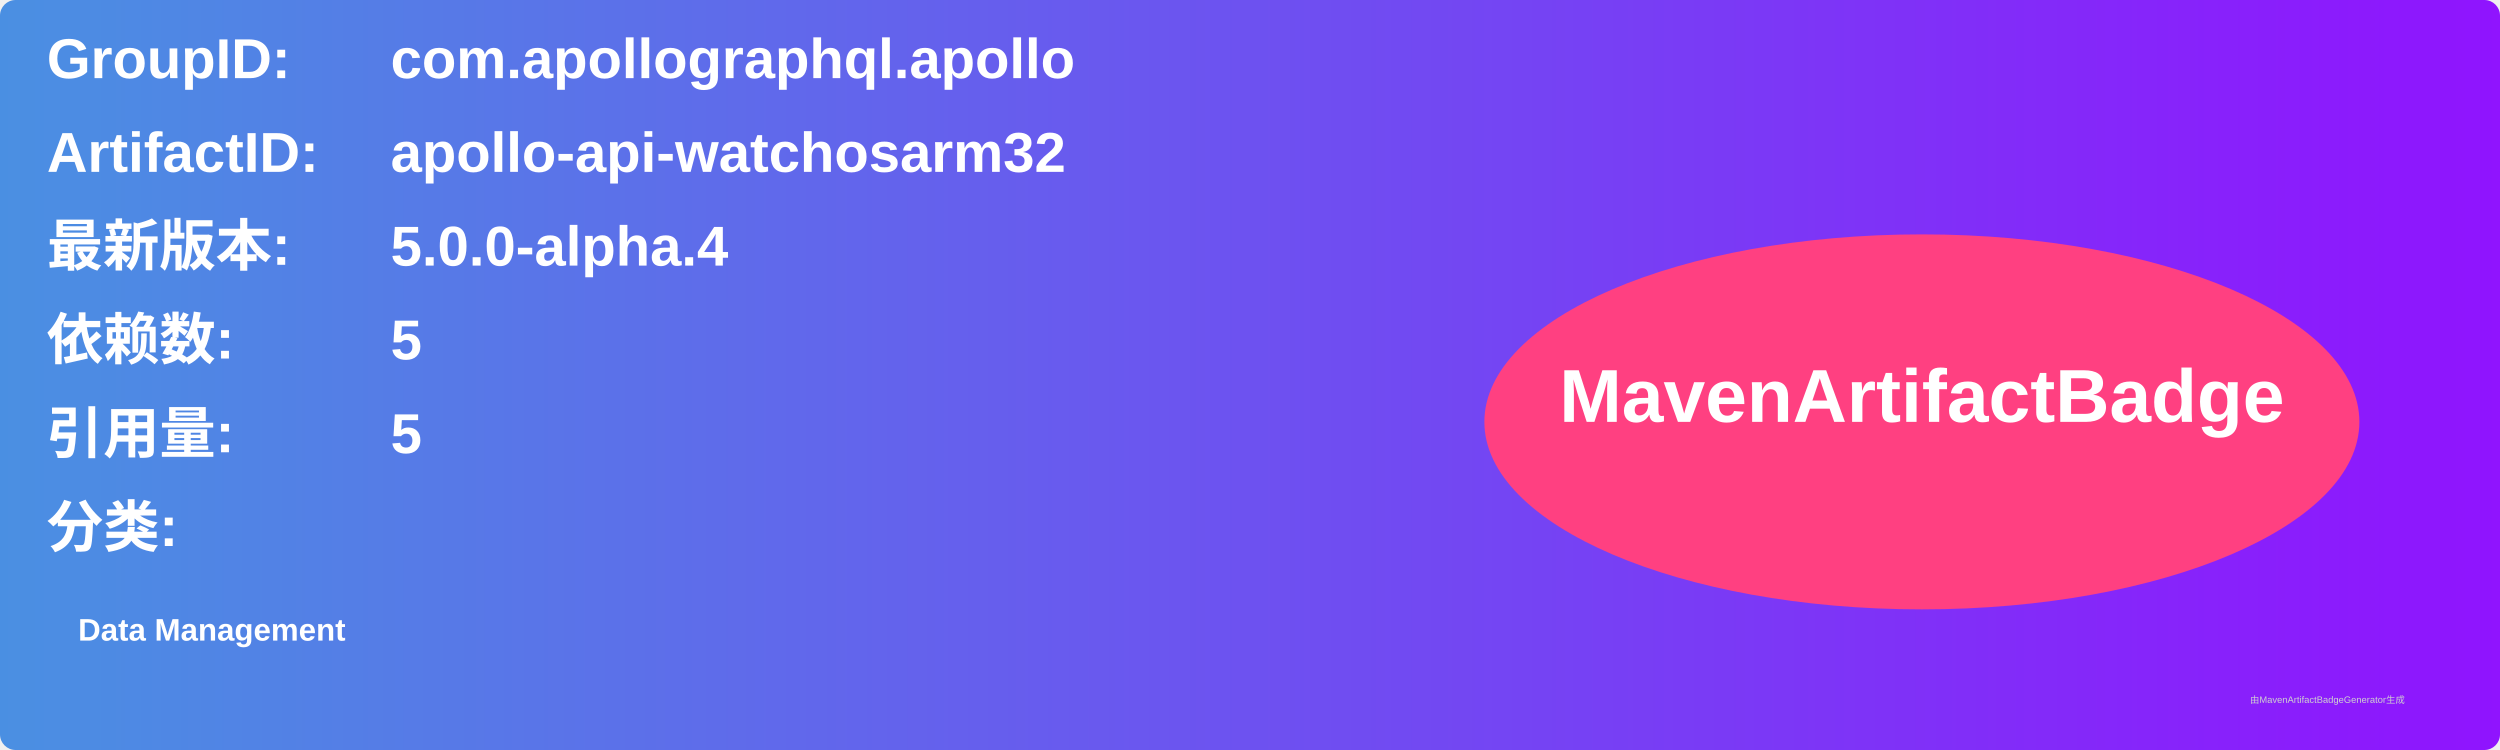
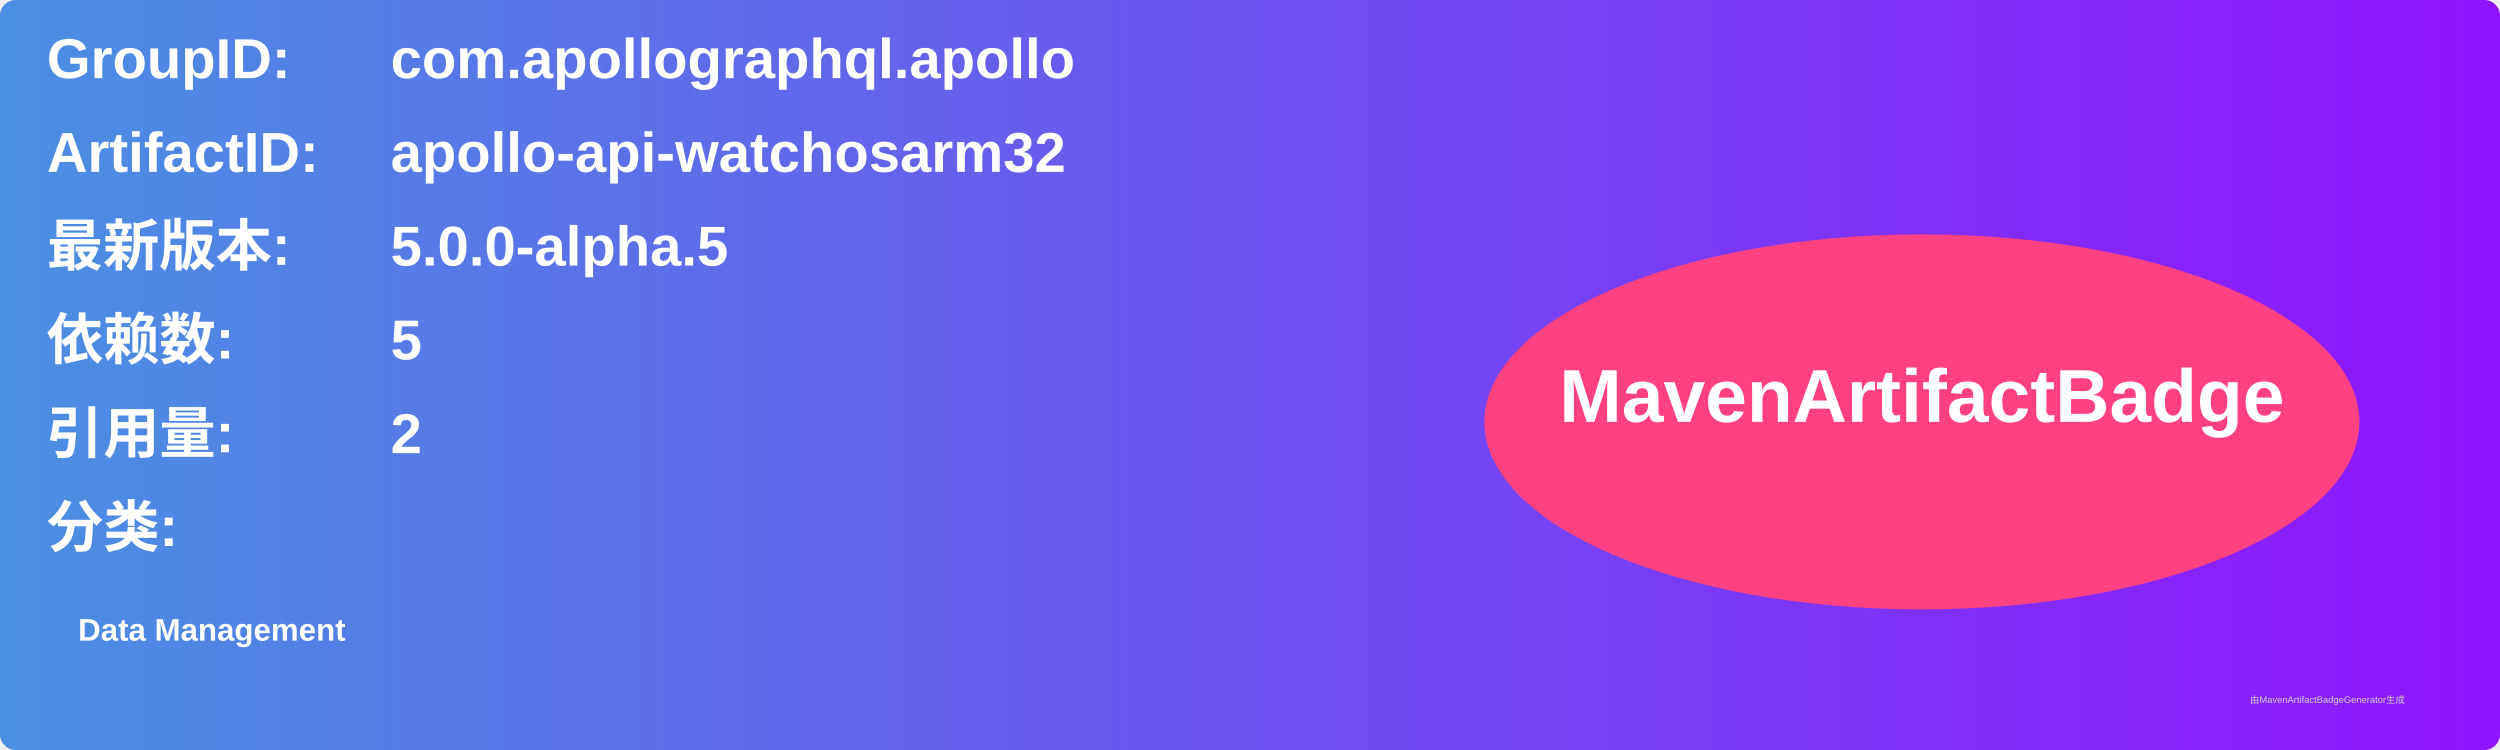
<svg xmlns="http://www.w3.org/2000/svg" width="800" height="240" viewBox="0 0 800 240">
  <linearGradient id="grad" x1="0%" y1="0%" x2="100%" y2="0%">
    <stop offset="0%" stop-color="#4a90e2" />
    <stop offset="100%" stop-color="#9013fe" />
  </linearGradient>
  <rect width="100%" height="100%" rx="5" ry="5" fill="url(#grad)" />
  <g transform="translate(15, 15)">
    <text x="0" y="10" font-family="Arial" font-size="18" fill="white" font-weight="bold" width="260">GroupID:</text>
    <text x="110" y="10" font-family="Arial" font-size="18" fill="white" font-weight="bold" width="460">com.apollographql.apollo</text>
    <text x="0" y="40" font-family="Arial" font-size="18" fill="white" font-weight="bold" width="260">ArtifactID:</text>
    <text x="110" y="40" font-family="Arial" font-size="18" fill="white" font-weight="bold" width="460">apollo-api-watchosarm32</text>
    <text x="0" y="70" font-family="Arial" font-size="18" fill="white" font-weight="bold">最新版本:</text>
    <text x="110" y="70" font-family="Arial" font-size="18" fill="white" font-weight="bold">
-       <tspan font-weight="bold">5.0.0-alpha.4</tspan>
+       <tspan font-weight="bold">5.0.0-alpha.5</tspan>
    </text>
    <text x="0" y="100" font-family="Arial" font-size="18" fill="white" font-weight="bold">依赖数: </text>
    <text x="110" y="100" font-family="Arial" font-size="18" fill="white">
      <tspan font-weight="bold">5</tspan>
    </text>
    <text x="0" y="130" font-family="Arial" font-size="18" fill="white" font-weight="bold">引用量: </text>
    <text x="110" y="130" font-family="Arial" font-size="18" fill="white">
-       <tspan font-weight="bold">5</tspan>
+       <tspan font-weight="bold">2</tspan>
    </text>
    <text x="0" y="160" font-family="Arial" font-size="18" fill="white" font-weight="bold">分类:</text>
    <text x="10" y="190" font-family="Arial" font-size="10" fill="white">
      <tspan font-weight="bold">Data Management</tspan>
    </text>
    <ellipse cx="600" cy="120" rx="140" ry="60" fill="#ff4081" />
    <text x="600" y="120" text-anchor="middle" font-family="Arial" font-size="24" fill="white" font-weight="bold">MavenArtifactBadge</text>
  </g>
  <text x="720" y="225" font-family="Arial" font-size="3" fill="#d0d0d0">由MavenArtifactBadgeGenerator生成</text>
</svg>
